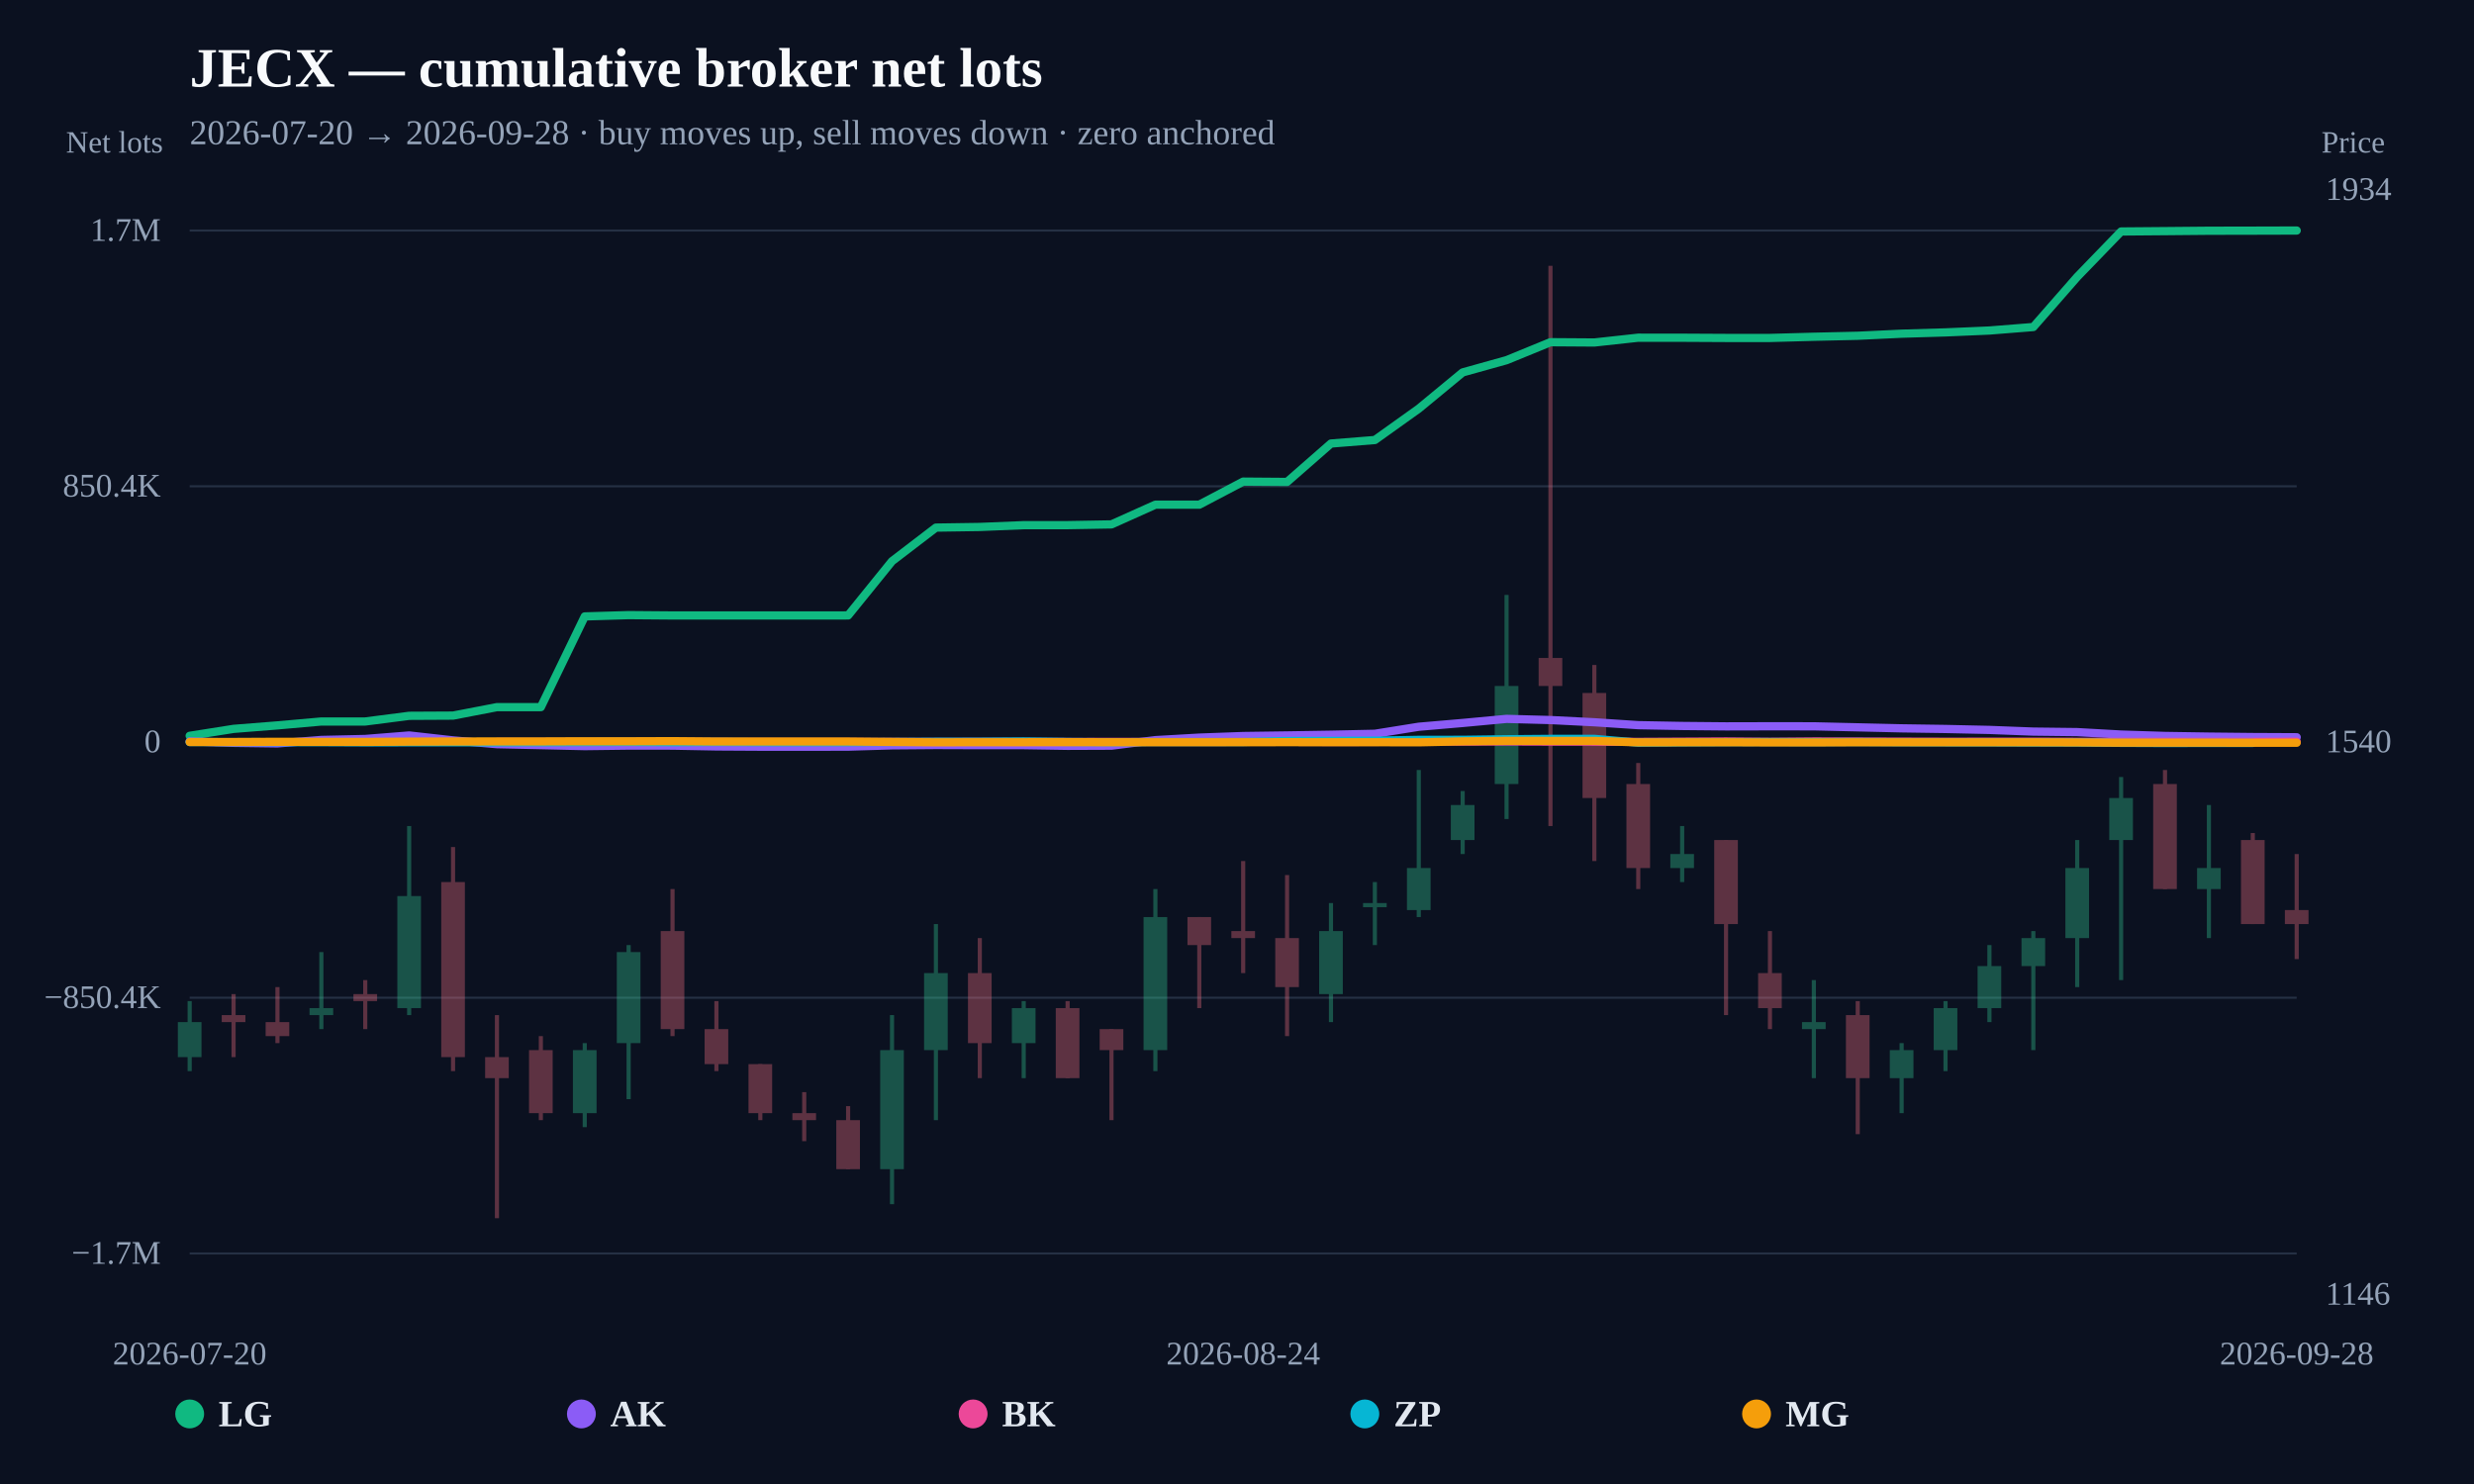
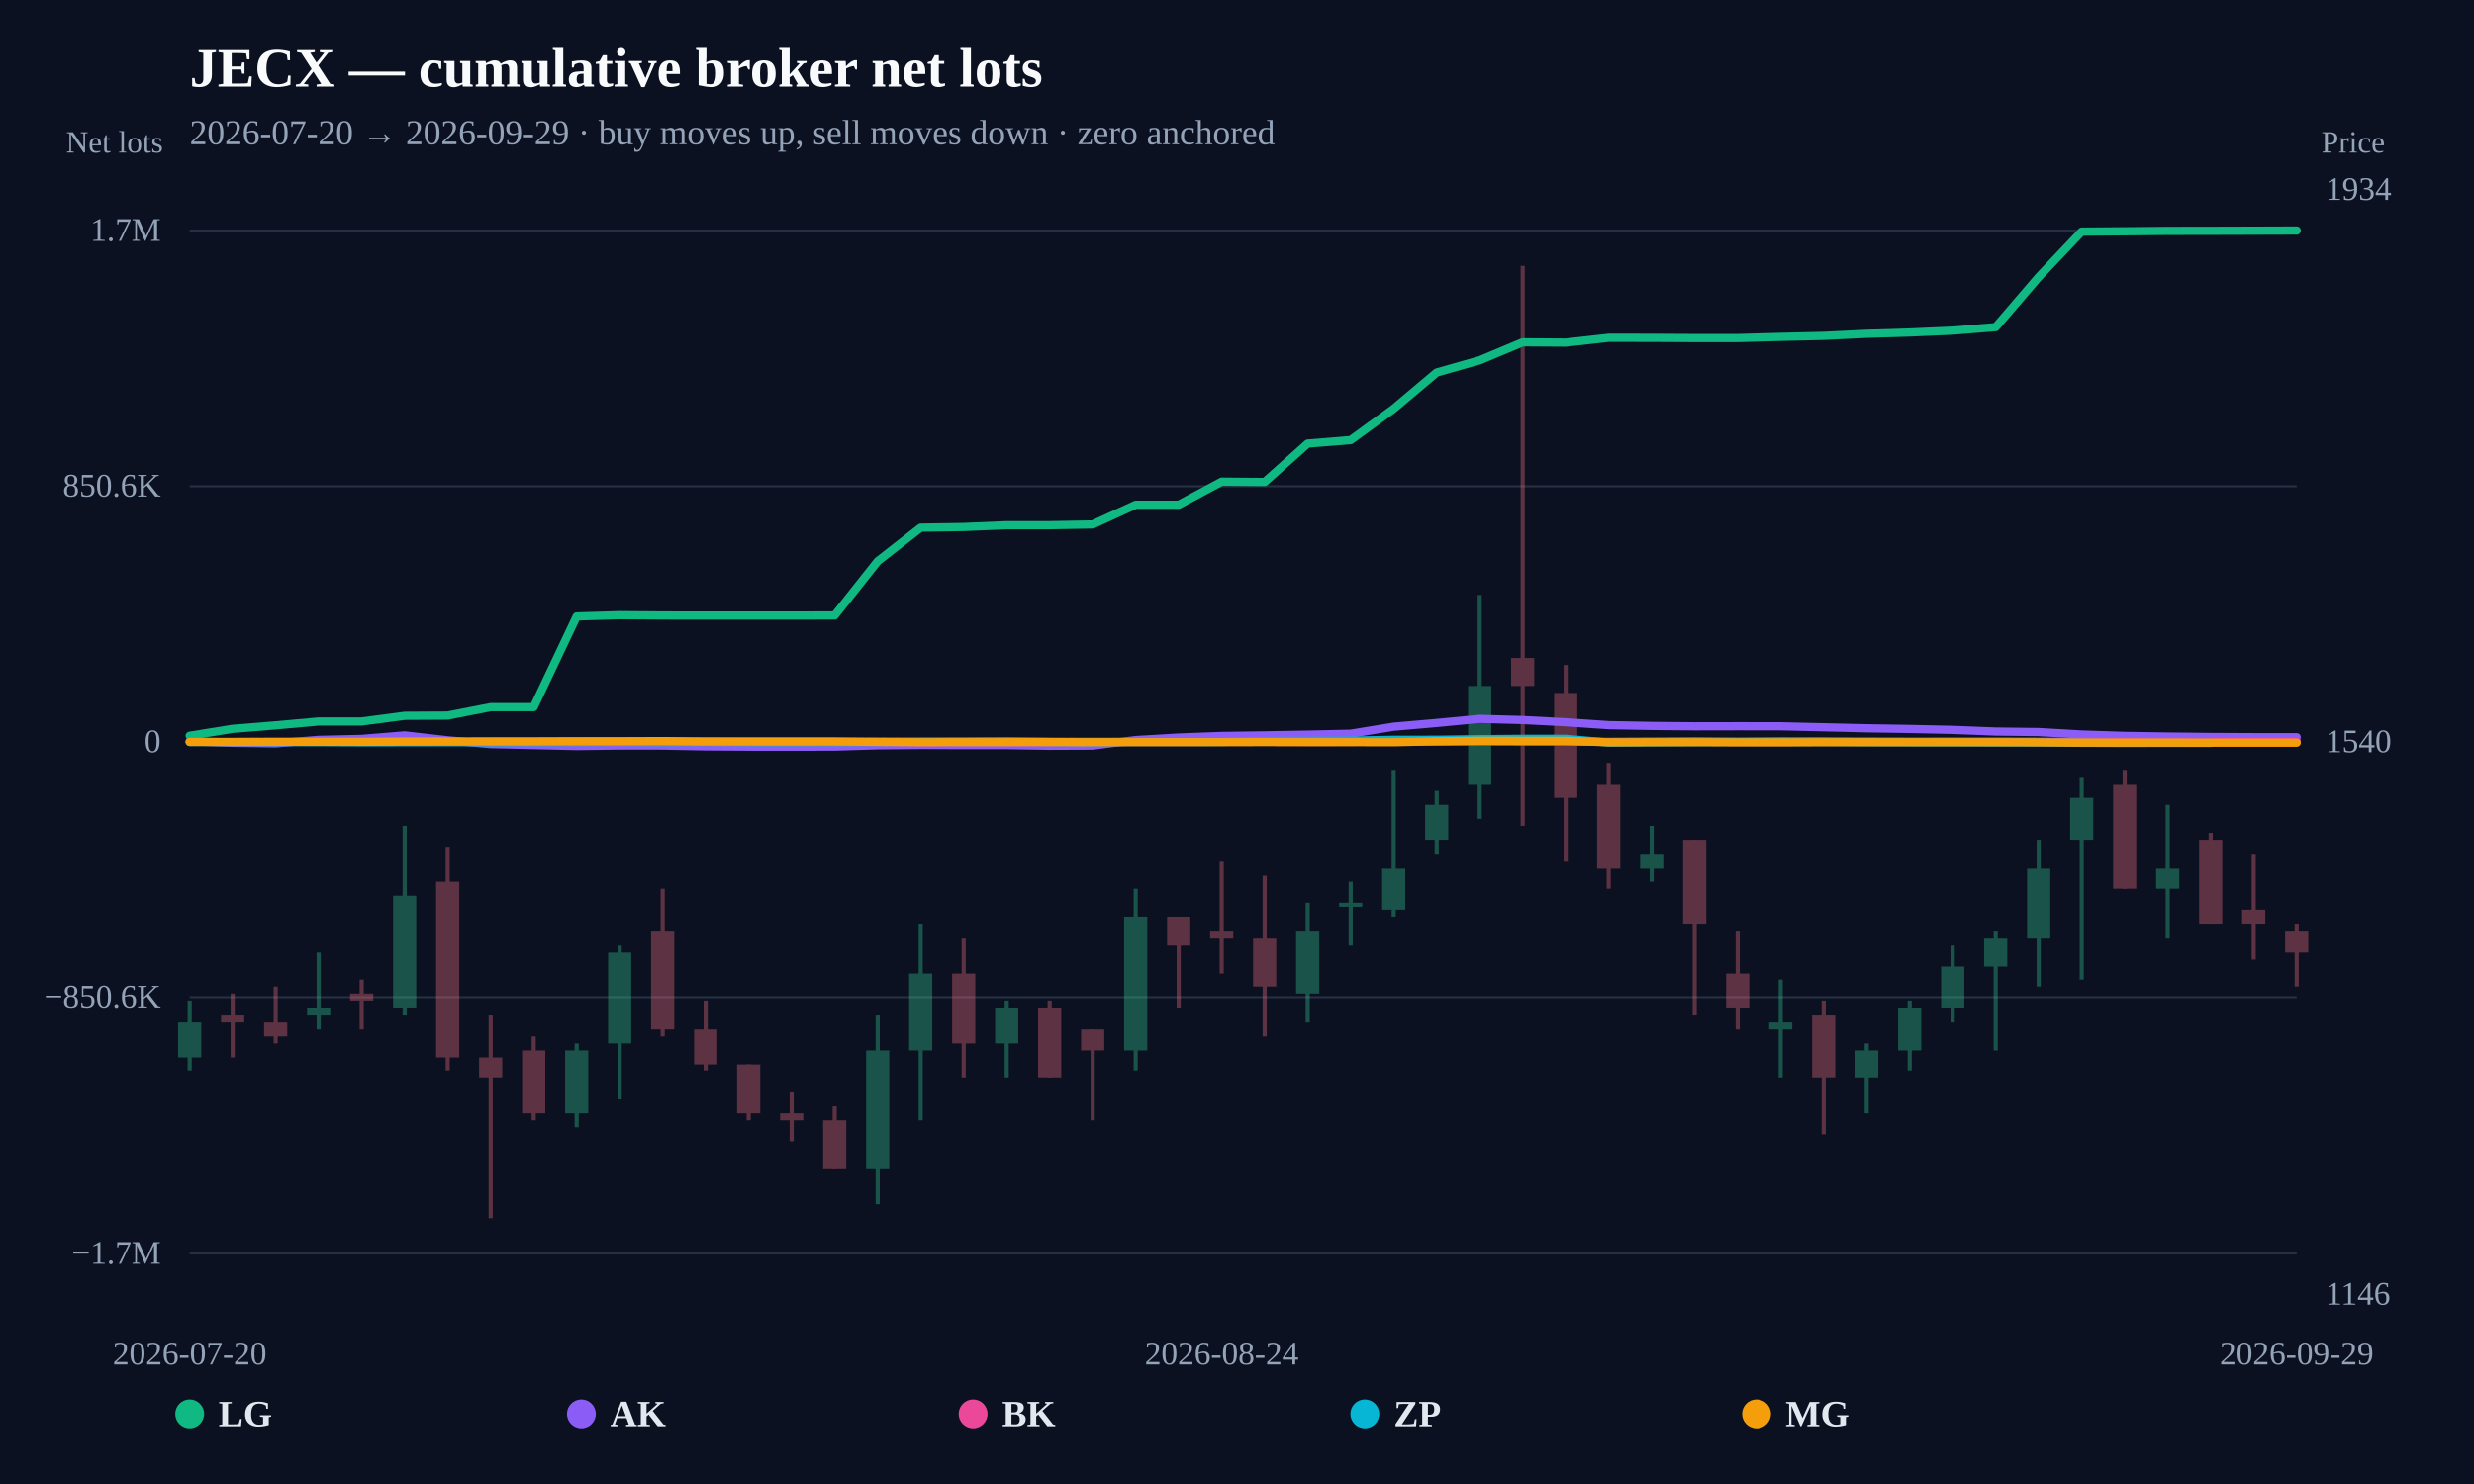
<svg xmlns="http://www.w3.org/2000/svg" width="1200" height="720" viewBox="0 0 1200 720">
  <rect width="100%" height="100%" fill="#0b1120" />
  <text x="92" y="42" fill="#f8fafc" font-size="27" font-weight="800">JECX — cumulative broker net lots</text>
-   <text x="92" y="70" fill="#94a3b8" font-size="17">2026-07-20 → 2026-09-28 · buy moves up, sell moves down · zero anchored</text>
+   <text x="92" y="70" fill="#94a3b8" font-size="17">2026-07-20 → 2026-09-29 · buy moves up, sell moves down · zero anchored</text>
  <line x1="92" y1="608.148" x2="1114" y2="608.148" stroke="#253044" stroke-width="1" />
  <text x="78" y="613.148" text-anchor="end" fill="#94a3b8" font-size="16">−1.7M</text>
  <line x1="92" y1="484.074" x2="1114" y2="484.074" stroke="#253044" stroke-width="1" />
-   <text x="78" y="489.074" text-anchor="end" fill="#94a3b8" font-size="16">−850.4K</text>
+   <text x="78" y="489.074" text-anchor="end" fill="#94a3b8" font-size="16">−850.6K</text>
  <line x1="92" y1="360" x2="1114" y2="360" stroke="#64748b" stroke-width="2" stroke-dasharray="8 6" />
  <text x="78" y="365" text-anchor="end" fill="#94a3b8" font-size="16">0</text>
  <line x1="92" y1="235.926" x2="1114" y2="235.926" stroke="#253044" stroke-width="1" />
-   <text x="78" y="240.926" text-anchor="end" fill="#94a3b8" font-size="16">850.4K</text>
+   <text x="78" y="240.926" text-anchor="end" fill="#94a3b8" font-size="16">850.6K</text>
  <line x1="92" y1="111.852" x2="1114" y2="111.852" stroke="#253044" stroke-width="1" />
  <text x="78" y="116.852" text-anchor="end" fill="#94a3b8" font-size="16">1.7M</text>
  <g opacity="0.34">
    <line x1="92" y1="485.71" x2="92" y2="519.686" stroke="#34d399" stroke-width="2" />
-     <rect x="86.264" y="495.903" width="11.471" height="16.988" fill="#34d399" />
-   </g>
-   <g opacity="0.34">
-     <line x1="113.292" y1="482.312" x2="113.292" y2="512.89" stroke="#fb7185" stroke-width="2" />
-     <rect x="107.556" y="492.505" width="11.471" height="3.398" fill="#fb7185" />
-   </g>
-   <g opacity="0.34">
-     <line x1="134.583" y1="478.915" x2="134.583" y2="506.095" stroke="#fb7185" stroke-width="2" />
-     <rect x="128.848" y="495.903" width="11.471" height="6.795" fill="#fb7185" />
-   </g>
-   <g opacity="0.34">
-     <line x1="155.875" y1="461.927" x2="155.875" y2="499.3" stroke="#34d399" stroke-width="2" />
-     <rect x="150.139" y="489.108" width="11.471" height="3.398" fill="#34d399" />
-   </g>
-   <g opacity="0.34">
-     <line x1="177.167" y1="475.517" x2="177.167" y2="499.3" stroke="#fb7185" stroke-width="2" />
-     <rect x="171.431" y="482.312" width="11.471" height="3.398" fill="#fb7185" />
-   </g>
-   <g opacity="0.34">
-     <line x1="198.458" y1="400.771" x2="198.458" y2="492.505" stroke="#34d399" stroke-width="2" />
-     <rect x="192.723" y="434.746" width="11.471" height="54.361" fill="#34d399" />
-   </g>
-   <g opacity="0.34">
-     <line x1="219.75" y1="410.963" x2="219.75" y2="519.686" stroke="#fb7185" stroke-width="2" />
-     <rect x="214.014" y="427.951" width="11.471" height="84.939" fill="#fb7185" />
-   </g>
-   <g opacity="0.34">
-     <line x1="241.042" y1="492.505" x2="241.042" y2="591.034" stroke="#fb7185" stroke-width="2" />
-     <rect x="235.306" y="512.89" width="11.471" height="10.193" fill="#fb7185" />
-   </g>
-   <g opacity="0.34">
-     <line x1="262.333" y1="502.698" x2="262.333" y2="543.469" stroke="#fb7185" stroke-width="2" />
-     <rect x="256.598" y="509.493" width="11.471" height="30.578" fill="#fb7185" />
-   </g>
-   <g opacity="0.34">
-     <line x1="283.625" y1="506.095" x2="283.625" y2="546.866" stroke="#34d399" stroke-width="2" />
-     <rect x="277.889" y="509.493" width="11.471" height="30.578" fill="#34d399" />
-   </g>
-   <g opacity="0.34">
-     <line x1="304.917" y1="458.529" x2="304.917" y2="533.276" stroke="#34d399" stroke-width="2" />
-     <rect x="299.181" y="461.927" width="11.471" height="44.168" fill="#34d399" />
-   </g>
-   <g opacity="0.34">
-     <line x1="326.208" y1="431.349" x2="326.208" y2="502.698" stroke="#fb7185" stroke-width="2" />
-     <rect x="320.473" y="451.734" width="11.471" height="47.566" fill="#fb7185" />
-   </g>
-   <g opacity="0.34">
-     <line x1="347.5" y1="485.71" x2="347.5" y2="519.686" stroke="#fb7185" stroke-width="2" />
-     <rect x="341.764" y="499.3" width="11.471" height="16.988" fill="#fb7185" />
-   </g>
-   <g opacity="0.34">
-     <line x1="368.792" y1="516.288" x2="368.792" y2="543.469" stroke="#fb7185" stroke-width="2" />
-     <rect x="363.056" y="516.288" width="11.471" height="23.783" fill="#fb7185" />
-   </g>
-   <g opacity="0.34">
-     <line x1="390.083" y1="529.878" x2="390.083" y2="553.661" stroke="#fb7185" stroke-width="2" />
-     <rect x="384.348" y="540.071" width="11.471" height="3.398" fill="#fb7185" />
-   </g>
-   <g opacity="0.34">
-     <line x1="411.375" y1="536.673" x2="411.375" y2="567.252" stroke="#fb7185" stroke-width="2" />
-     <rect x="405.639" y="543.469" width="11.471" height="23.783" fill="#fb7185" />
-   </g>
-   <g opacity="0.34">
-     <line x1="432.667" y1="492.505" x2="432.667" y2="584.239" stroke="#34d399" stroke-width="2" />
-     <rect x="426.931" y="509.493" width="11.471" height="57.759" fill="#34d399" />
-   </g>
-   <g opacity="0.34">
-     <line x1="453.958" y1="448.337" x2="453.958" y2="543.469" stroke="#34d399" stroke-width="2" />
-     <rect x="448.223" y="472.12" width="11.471" height="37.373" fill="#34d399" />
-   </g>
-   <g opacity="0.34">
-     <line x1="475.25" y1="455.132" x2="475.25" y2="523.083" stroke="#fb7185" stroke-width="2" />
-     <rect x="469.514" y="472.12" width="11.471" height="33.976" fill="#fb7185" />
-   </g>
-   <g opacity="0.34">
-     <line x1="496.542" y1="485.71" x2="496.542" y2="523.083" stroke="#34d399" stroke-width="2" />
-     <rect x="490.806" y="489.108" width="11.471" height="16.988" fill="#34d399" />
-   </g>
-   <g opacity="0.34">
-     <line x1="517.833" y1="485.71" x2="517.833" y2="523.083" stroke="#fb7185" stroke-width="2" />
-     <rect x="512.098" y="489.108" width="11.471" height="33.976" fill="#fb7185" />
-   </g>
-   <g opacity="0.34">
-     <line x1="539.125" y1="499.3" x2="539.125" y2="543.469" stroke="#fb7185" stroke-width="2" />
-     <rect x="533.389" y="499.3" width="11.471" height="10.193" fill="#fb7185" />
-   </g>
-   <g opacity="0.34">
-     <line x1="560.417" y1="431.349" x2="560.417" y2="519.686" stroke="#34d399" stroke-width="2" />
-     <rect x="554.681" y="444.939" width="11.471" height="64.554" fill="#34d399" />
-   </g>
-   <g opacity="0.34">
-     <line x1="581.708" y1="444.939" x2="581.708" y2="489.108" stroke="#fb7185" stroke-width="2" />
-     <rect x="575.973" y="444.939" width="11.471" height="13.59" fill="#fb7185" />
-   </g>
-   <g opacity="0.34">
-     <line x1="603" y1="417.759" x2="603" y2="472.12" stroke="#fb7185" stroke-width="2" />
-     <rect x="597.264" y="451.734" width="11.471" height="3.398" fill="#fb7185" />
-   </g>
-   <g opacity="0.34">
-     <line x1="624.292" y1="424.554" x2="624.292" y2="502.698" stroke="#fb7185" stroke-width="2" />
-     <rect x="618.556" y="455.132" width="11.471" height="23.783" fill="#fb7185" />
-   </g>
-   <g opacity="0.34">
-     <line x1="645.583" y1="438.144" x2="645.583" y2="495.903" stroke="#34d399" stroke-width="2" />
-     <rect x="639.848" y="451.734" width="11.471" height="30.578" fill="#34d399" />
-   </g>
-   <g opacity="0.34">
-     <line x1="666.875" y1="427.951" x2="666.875" y2="458.529" stroke="#34d399" stroke-width="2" />
-     <rect x="661.139" y="438.144" width="11.471" height="2" fill="#34d399" />
-   </g>
-   <g opacity="0.34">
-     <line x1="688.167" y1="373.59" x2="688.167" y2="444.939" stroke="#34d399" stroke-width="2" />
-     <rect x="682.431" y="421.156" width="11.471" height="20.385" fill="#34d399" />
-   </g>
-   <g opacity="0.34">
-     <line x1="709.458" y1="383.783" x2="709.458" y2="414.361" stroke="#34d399" stroke-width="2" />
-     <rect x="703.723" y="390.578" width="11.471" height="16.988" fill="#34d399" />
-   </g>
-   <g opacity="0.34">
-     <line x1="730.75" y1="288.651" x2="730.75" y2="397.373" stroke="#34d399" stroke-width="2" />
-     <rect x="725.014" y="332.819" width="11.471" height="47.566" fill="#34d399" />
-   </g>
-   <g opacity="0.34">
-     <line x1="752.042" y1="128.966" x2="752.042" y2="400.771" stroke="#fb7185" stroke-width="2" />
-     <rect x="746.306" y="319.229" width="11.471" height="13.59" fill="#fb7185" />
-   </g>
-   <g opacity="0.34">
-     <line x1="773.333" y1="322.627" x2="773.333" y2="417.759" stroke="#fb7185" stroke-width="2" />
-     <rect x="767.598" y="336.217" width="11.471" height="50.963" fill="#fb7185" />
-   </g>
-   <g opacity="0.34">
-     <line x1="794.625" y1="370.193" x2="794.625" y2="431.349" stroke="#fb7185" stroke-width="2" />
-     <rect x="788.889" y="380.385" width="11.471" height="40.771" fill="#fb7185" />
-   </g>
-   <g opacity="0.34">
-     <line x1="815.917" y1="400.771" x2="815.917" y2="427.951" stroke="#34d399" stroke-width="2" />
-     <rect x="810.181" y="414.361" width="11.471" height="6.795" fill="#34d399" />
-   </g>
-   <g opacity="0.34">
-     <line x1="837.208" y1="407.566" x2="837.208" y2="492.505" stroke="#fb7185" stroke-width="2" />
-     <rect x="831.473" y="407.566" width="11.471" height="40.771" fill="#fb7185" />
-   </g>
-   <g opacity="0.34">
-     <line x1="858.5" y1="451.734" x2="858.5" y2="499.3" stroke="#fb7185" stroke-width="2" />
-     <rect x="852.764" y="472.12" width="11.471" height="16.988" fill="#fb7185" />
-   </g>
-   <g opacity="0.34">
-     <line x1="879.792" y1="475.517" x2="879.792" y2="523.083" stroke="#34d399" stroke-width="2" />
-     <rect x="874.056" y="495.903" width="11.471" height="3.398" fill="#34d399" />
-   </g>
-   <g opacity="0.34">
-     <line x1="901.083" y1="485.71" x2="901.083" y2="550.264" stroke="#fb7185" stroke-width="2" />
-     <rect x="895.348" y="492.505" width="11.471" height="30.578" fill="#fb7185" />
-   </g>
-   <g opacity="0.34">
-     <line x1="922.375" y1="506.095" x2="922.375" y2="540.071" stroke="#34d399" stroke-width="2" />
-     <rect x="916.639" y="509.493" width="11.471" height="13.59" fill="#34d399" />
-   </g>
-   <g opacity="0.34">
-     <line x1="943.667" y1="485.71" x2="943.667" y2="519.686" stroke="#34d399" stroke-width="2" />
-     <rect x="937.931" y="489.108" width="11.471" height="20.385" fill="#34d399" />
-   </g>
-   <g opacity="0.34">
-     <line x1="964.958" y1="458.529" x2="964.958" y2="495.903" stroke="#34d399" stroke-width="2" />
-     <rect x="959.223" y="468.722" width="11.471" height="20.385" fill="#34d399" />
-   </g>
-   <g opacity="0.34">
-     <line x1="986.25" y1="451.734" x2="986.25" y2="509.493" stroke="#34d399" stroke-width="2" />
-     <rect x="980.514" y="455.132" width="11.471" height="13.59" fill="#34d399" />
-   </g>
-   <g opacity="0.34">
-     <line x1="1007.542" y1="407.566" x2="1007.542" y2="478.915" stroke="#34d399" stroke-width="2" />
-     <rect x="1001.806" y="421.156" width="11.471" height="33.976" fill="#34d399" />
-   </g>
-   <g opacity="0.34">
-     <line x1="1028.833" y1="376.988" x2="1028.833" y2="475.517" stroke="#34d399" stroke-width="2" />
-     <rect x="1023.098" y="387.181" width="11.471" height="20.385" fill="#34d399" />
-   </g>
-   <g opacity="0.34">
-     <line x1="1050.125" y1="373.59" x2="1050.125" y2="431.349" stroke="#fb7185" stroke-width="2" />
-     <rect x="1044.389" y="380.385" width="11.471" height="50.963" fill="#fb7185" />
-   </g>
-   <g opacity="0.34">
-     <line x1="1071.417" y1="390.578" x2="1071.417" y2="455.132" stroke="#34d399" stroke-width="2" />
-     <rect x="1065.681" y="421.156" width="11.471" height="10.193" fill="#34d399" />
-   </g>
-   <g opacity="0.34">
-     <line x1="1092.708" y1="404.168" x2="1092.708" y2="448.337" stroke="#fb7185" stroke-width="2" />
-     <rect x="1086.973" y="407.566" width="11.471" height="40.771" fill="#fb7185" />
-   </g>
-   <g opacity="0.34">
-     <line x1="1114" y1="414.361" x2="1114" y2="465.325" stroke="#fb7185" stroke-width="2" />
-     <rect x="1108.264" y="441.542" width="11.471" height="6.795" fill="#fb7185" />
-   </g>
-   <path d="M92.00,357.00 L113.29,353.63 L134.58,351.94 L155.88,350.05 L177.17,350.05 L198.46,347.30 L219.75,347.19 L241.04,343.08 L262.33,343.08 L283.63,299.07 L304.92,298.44 L326.21,298.61 L347.50,298.62 L368.79,298.62 L390.08,298.62 L411.38,298.59 L432.67,272.28 L453.96,255.98 L475.25,255.67 L496.54,254.80 L517.83,254.79 L539.13,254.42 L560.42,244.86 L581.71,244.86 L603.00,233.66 L624.29,233.82 L645.58,215.19 L666.88,213.48 L688.17,198.27 L709.46,180.69 L730.75,174.75 L752.04,166.03 L773.33,166.17 L794.63,163.84 L815.92,163.86 L837.21,163.97 L858.50,163.97 L879.79,163.39 L901.08,162.91 L922.38,161.90 L943.67,161.27 L964.96,160.36 L986.25,158.66 L1007.54,134.33 L1028.83,112.31 L1050.13,112.14 L1071.42,111.95 L1092.71,111.91 L1114.00,111.85" fill="none" stroke="#10b981" stroke-width="4" stroke-linejoin="round" stroke-linecap="round" />
-   <path d="M92.00,359.70 L113.29,360.41 L134.58,360.69 L155.88,359.00 L177.17,358.53 L198.46,356.83 L219.75,359.22 L241.04,361.06 L262.33,361.52 L283.63,362.00 L304.92,361.74 L326.21,361.76 L347.50,362.16 L368.79,362.28 L390.08,362.29 L411.38,362.26 L432.67,361.63 L453.96,361.46 L475.25,361.53 L496.54,361.53 L517.83,361.86 L539.13,361.78 L560.42,359.09 L581.71,357.87 L603.00,357.10 L624.29,356.81 L645.58,356.47 L666.88,356.01 L688.17,352.60 L709.46,350.77 L730.75,348.78 L752.04,349.35 L773.33,350.42 L794.63,351.83 L815.92,352.22 L837.21,352.42 L858.50,352.37 L879.79,352.39 L901.08,352.88 L922.38,353.37 L943.67,353.68 L964.96,354.14 L986.25,354.95 L1007.54,355.20 L1028.83,356.39 L1050.13,357.06 L1071.42,357.38 L1092.71,357.60 L1114.00,357.70" fill="none" stroke="#8b5cf6" stroke-width="4" stroke-linejoin="round" stroke-linecap="round" />
-   <path d="M241.04,360.00 L262.33,360.00 L283.63,359.98 L304.92,359.94 L347.50,359.96 L368.79,359.99 L390.08,360.00 L411.38,360.00 L432.67,359.96 L475.25,359.93 L496.54,359.94 L517.83,359.97 L581.71,359.96 L603.00,359.92 L624.29,359.92 L645.58,359.98 L666.88,359.96 L688.17,359.70 L709.46,359.79 L730.75,359.75 L752.04,359.82 L773.33,359.84 L794.63,359.95 L815.92,359.85 L837.21,359.74 L858.50,359.91 L879.79,359.74 L901.08,359.77 L922.38,359.83 L943.67,359.88 L986.25,359.85 L1007.54,359.91 L1028.83,359.96 L1050.13,359.96 L1071.42,359.94 L1092.71,359.96 L1114.00,359.88" fill="none" stroke="#ec4899" stroke-width="4" stroke-linejoin="round" stroke-linecap="round" />
-   <path d="M92.00,360.02 L113.29,360.04 L134.58,360.08 L155.88,360.08 L177.17,360.17 L219.75,360.14 L241.04,360.17 L262.33,360.15 L283.63,360.05 L304.92,359.98 L326.21,360.11 L347.50,360.00 L368.79,360.09 L390.08,360.12 L411.38,360.10 L432.67,360.01 L453.96,359.90 L475.25,359.88 L496.54,359.74 L517.83,359.99 L539.13,360.11 L560.42,360.01 L581.71,360.01 L603.00,360.01 L624.29,359.53 L645.58,359.47 L666.88,359.35 L688.17,358.96 L709.46,358.94 L730.75,358.66 L752.04,358.49 L773.33,358.48 L794.63,360.33 L815.92,360.17 L837.21,360.07 L858.50,360.01 L879.79,360.06 L901.08,360.00 L922.38,360.12 L943.67,360.16 L964.96,360.18 L986.25,360.25 L1007.54,360.25 L1028.83,360.42 L1050.13,360.50 L1071.42,360.46 L1092.71,360.45" fill="none" stroke="#06b6d4" stroke-width="4" stroke-linejoin="round" stroke-linecap="round" />
-   <path d="M92.00,360.00 L113.29,360.01 L134.58,359.91 L155.88,359.96 L177.17,359.96 L198.46,359.83 L219.75,359.75 L241.04,359.74 L262.33,359.72 L283.63,359.65 L304.92,359.66 L326.21,359.59 L347.50,359.77 L368.79,359.77 L411.38,359.77 L432.67,359.97 L453.96,360.15 L475.25,360.10 L496.54,360.10 L517.83,360.07 L539.13,360.11 L560.42,360.12 L581.71,360.10 L603.00,360.11 L624.29,360.09 L645.58,360.11 L666.88,360.11 L688.17,360.16 L709.46,359.69 L730.75,359.44 L752.04,359.46 L773.33,359.46 L794.63,360.19 L815.92,360.15 L837.21,360.13 L858.50,360.21 L879.79,360.21 L901.08,360.14 L922.38,360.14 L943.67,360.13 L964.96,360.13 L986.25,360.15 L1007.54,360.21 L1028.83,360.35 L1050.13,360.34 L1071.42,360.34 L1092.71,360.37 L1114.00,360.37" fill="none" stroke="#f59e0b" stroke-width="4" stroke-linejoin="round" stroke-linecap="round" />
+     <rect x="86.379" y="495.903" width="11.242" height="16.988" fill="#34d399" />
+   </g>
+   <g opacity="0.34">
+     <line x1="112.857" y1="482.312" x2="112.857" y2="512.89" stroke="#fb7185" stroke-width="2" />
+     <rect x="107.236" y="492.505" width="11.242" height="3.398" fill="#fb7185" />
+   </g>
+   <g opacity="0.34">
+     <line x1="133.714" y1="478.915" x2="133.714" y2="506.095" stroke="#fb7185" stroke-width="2" />
+     <rect x="128.093" y="495.903" width="11.242" height="6.795" fill="#fb7185" />
+   </g>
+   <g opacity="0.34">
+     <line x1="154.571" y1="461.927" x2="154.571" y2="499.3" stroke="#34d399" stroke-width="2" />
+     <rect x="148.95" y="489.108" width="11.242" height="3.398" fill="#34d399" />
+   </g>
+   <g opacity="0.34">
+     <line x1="175.429" y1="475.517" x2="175.429" y2="499.3" stroke="#fb7185" stroke-width="2" />
+     <rect x="169.808" y="482.312" width="11.242" height="3.398" fill="#fb7185" />
+   </g>
+   <g opacity="0.34">
+     <line x1="196.286" y1="400.771" x2="196.286" y2="492.505" stroke="#34d399" stroke-width="2" />
+     <rect x="190.665" y="434.746" width="11.242" height="54.361" fill="#34d399" />
+   </g>
+   <g opacity="0.34">
+     <line x1="217.143" y1="410.963" x2="217.143" y2="519.686" stroke="#fb7185" stroke-width="2" />
+     <rect x="211.522" y="427.951" width="11.242" height="84.939" fill="#fb7185" />
+   </g>
+   <g opacity="0.34">
+     <line x1="238" y1="492.505" x2="238" y2="591.034" stroke="#fb7185" stroke-width="2" />
+     <rect x="232.379" y="512.89" width="11.242" height="10.193" fill="#fb7185" />
+   </g>
+   <g opacity="0.34">
+     <line x1="258.857" y1="502.698" x2="258.857" y2="543.469" stroke="#fb7185" stroke-width="2" />
+     <rect x="253.236" y="509.493" width="11.242" height="30.578" fill="#fb7185" />
+   </g>
+   <g opacity="0.34">
+     <line x1="279.714" y1="506.095" x2="279.714" y2="546.866" stroke="#34d399" stroke-width="2" />
+     <rect x="274.093" y="509.493" width="11.242" height="30.578" fill="#34d399" />
+   </g>
+   <g opacity="0.34">
+     <line x1="300.571" y1="458.529" x2="300.571" y2="533.276" stroke="#34d399" stroke-width="2" />
+     <rect x="294.95" y="461.927" width="11.242" height="44.168" fill="#34d399" />
+   </g>
+   <g opacity="0.34">
+     <line x1="321.429" y1="431.349" x2="321.429" y2="502.698" stroke="#fb7185" stroke-width="2" />
+     <rect x="315.808" y="451.734" width="11.242" height="47.566" fill="#fb7185" />
+   </g>
+   <g opacity="0.34">
+     <line x1="342.286" y1="485.71" x2="342.286" y2="519.686" stroke="#fb7185" stroke-width="2" />
+     <rect x="336.665" y="499.3" width="11.242" height="16.988" fill="#fb7185" />
+   </g>
+   <g opacity="0.34">
+     <line x1="363.143" y1="516.288" x2="363.143" y2="543.469" stroke="#fb7185" stroke-width="2" />
+     <rect x="357.522" y="516.288" width="11.242" height="23.783" fill="#fb7185" />
+   </g>
+   <g opacity="0.34">
+     <line x1="384" y1="529.878" x2="384" y2="553.661" stroke="#fb7185" stroke-width="2" />
+     <rect x="378.379" y="540.071" width="11.242" height="3.398" fill="#fb7185" />
+   </g>
+   <g opacity="0.34">
+     <line x1="404.857" y1="536.673" x2="404.857" y2="567.252" stroke="#fb7185" stroke-width="2" />
+     <rect x="399.236" y="543.469" width="11.242" height="23.783" fill="#fb7185" />
+   </g>
+   <g opacity="0.34">
+     <line x1="425.714" y1="492.505" x2="425.714" y2="584.239" stroke="#34d399" stroke-width="2" />
+     <rect x="420.093" y="509.493" width="11.242" height="57.759" fill="#34d399" />
+   </g>
+   <g opacity="0.34">
+     <line x1="446.571" y1="448.337" x2="446.571" y2="543.469" stroke="#34d399" stroke-width="2" />
+     <rect x="440.95" y="472.12" width="11.242" height="37.373" fill="#34d399" />
+   </g>
+   <g opacity="0.34">
+     <line x1="467.429" y1="455.132" x2="467.429" y2="523.083" stroke="#fb7185" stroke-width="2" />
+     <rect x="461.808" y="472.12" width="11.242" height="33.976" fill="#fb7185" />
+   </g>
+   <g opacity="0.34">
+     <line x1="488.286" y1="485.71" x2="488.286" y2="523.083" stroke="#34d399" stroke-width="2" />
+     <rect x="482.665" y="489.108" width="11.242" height="16.988" fill="#34d399" />
+   </g>
+   <g opacity="0.34">
+     <line x1="509.143" y1="485.71" x2="509.143" y2="523.083" stroke="#fb7185" stroke-width="2" />
+     <rect x="503.522" y="489.108" width="11.242" height="33.976" fill="#fb7185" />
+   </g>
+   <g opacity="0.34">
+     <line x1="530" y1="499.3" x2="530" y2="543.469" stroke="#fb7185" stroke-width="2" />
+     <rect x="524.379" y="499.3" width="11.242" height="10.193" fill="#fb7185" />
+   </g>
+   <g opacity="0.34">
+     <line x1="550.857" y1="431.349" x2="550.857" y2="519.686" stroke="#34d399" stroke-width="2" />
+     <rect x="545.236" y="444.939" width="11.242" height="64.554" fill="#34d399" />
+   </g>
+   <g opacity="0.34">
+     <line x1="571.714" y1="444.939" x2="571.714" y2="489.108" stroke="#fb7185" stroke-width="2" />
+     <rect x="566.093" y="444.939" width="11.242" height="13.59" fill="#fb7185" />
+   </g>
+   <g opacity="0.34">
+     <line x1="592.571" y1="417.759" x2="592.571" y2="472.12" stroke="#fb7185" stroke-width="2" />
+     <rect x="586.95" y="451.734" width="11.242" height="3.398" fill="#fb7185" />
+   </g>
+   <g opacity="0.34">
+     <line x1="613.429" y1="424.554" x2="613.429" y2="502.698" stroke="#fb7185" stroke-width="2" />
+     <rect x="607.808" y="455.132" width="11.242" height="23.783" fill="#fb7185" />
+   </g>
+   <g opacity="0.34">
+     <line x1="634.286" y1="438.144" x2="634.286" y2="495.903" stroke="#34d399" stroke-width="2" />
+     <rect x="628.665" y="451.734" width="11.242" height="30.578" fill="#34d399" />
+   </g>
+   <g opacity="0.34">
+     <line x1="655.143" y1="427.951" x2="655.143" y2="458.529" stroke="#34d399" stroke-width="2" />
+     <rect x="649.522" y="438.144" width="11.242" height="2" fill="#34d399" />
+   </g>
+   <g opacity="0.34">
+     <line x1="676" y1="373.59" x2="676" y2="444.939" stroke="#34d399" stroke-width="2" />
+     <rect x="670.379" y="421.156" width="11.242" height="20.385" fill="#34d399" />
+   </g>
+   <g opacity="0.34">
+     <line x1="696.857" y1="383.783" x2="696.857" y2="414.361" stroke="#34d399" stroke-width="2" />
+     <rect x="691.236" y="390.578" width="11.242" height="16.988" fill="#34d399" />
+   </g>
+   <g opacity="0.34">
+     <line x1="717.714" y1="288.651" x2="717.714" y2="397.373" stroke="#34d399" stroke-width="2" />
+     <rect x="712.093" y="332.819" width="11.242" height="47.566" fill="#34d399" />
+   </g>
+   <g opacity="0.34">
+     <line x1="738.571" y1="128.966" x2="738.571" y2="400.771" stroke="#fb7185" stroke-width="2" />
+     <rect x="732.95" y="319.229" width="11.242" height="13.59" fill="#fb7185" />
+   </g>
+   <g opacity="0.34">
+     <line x1="759.429" y1="322.627" x2="759.429" y2="417.759" stroke="#fb7185" stroke-width="2" />
+     <rect x="753.808" y="336.217" width="11.242" height="50.963" fill="#fb7185" />
+   </g>
+   <g opacity="0.34">
+     <line x1="780.286" y1="370.193" x2="780.286" y2="431.349" stroke="#fb7185" stroke-width="2" />
+     <rect x="774.665" y="380.385" width="11.242" height="40.771" fill="#fb7185" />
+   </g>
+   <g opacity="0.34">
+     <line x1="801.143" y1="400.771" x2="801.143" y2="427.951" stroke="#34d399" stroke-width="2" />
+     <rect x="795.522" y="414.361" width="11.242" height="6.795" fill="#34d399" />
+   </g>
+   <g opacity="0.34">
+     <line x1="822" y1="407.566" x2="822" y2="492.505" stroke="#fb7185" stroke-width="2" />
+     <rect x="816.379" y="407.566" width="11.242" height="40.771" fill="#fb7185" />
+   </g>
+   <g opacity="0.34">
+     <line x1="842.857" y1="451.734" x2="842.857" y2="499.3" stroke="#fb7185" stroke-width="2" />
+     <rect x="837.236" y="472.12" width="11.242" height="16.988" fill="#fb7185" />
+   </g>
+   <g opacity="0.34">
+     <line x1="863.714" y1="475.517" x2="863.714" y2="523.083" stroke="#34d399" stroke-width="2" />
+     <rect x="858.093" y="495.903" width="11.242" height="3.398" fill="#34d399" />
+   </g>
+   <g opacity="0.34">
+     <line x1="884.571" y1="485.71" x2="884.571" y2="550.264" stroke="#fb7185" stroke-width="2" />
+     <rect x="878.95" y="492.505" width="11.242" height="30.578" fill="#fb7185" />
+   </g>
+   <g opacity="0.34">
+     <line x1="905.429" y1="506.095" x2="905.429" y2="540.071" stroke="#34d399" stroke-width="2" />
+     <rect x="899.808" y="509.493" width="11.242" height="13.59" fill="#34d399" />
+   </g>
+   <g opacity="0.34">
+     <line x1="926.286" y1="485.71" x2="926.286" y2="519.686" stroke="#34d399" stroke-width="2" />
+     <rect x="920.665" y="489.108" width="11.242" height="20.385" fill="#34d399" />
+   </g>
+   <g opacity="0.34">
+     <line x1="947.143" y1="458.529" x2="947.143" y2="495.903" stroke="#34d399" stroke-width="2" />
+     <rect x="941.522" y="468.722" width="11.242" height="20.385" fill="#34d399" />
+   </g>
+   <g opacity="0.34">
+     <line x1="968" y1="451.734" x2="968" y2="509.493" stroke="#34d399" stroke-width="2" />
+     <rect x="962.379" y="455.132" width="11.242" height="13.59" fill="#34d399" />
+   </g>
+   <g opacity="0.34">
+     <line x1="988.857" y1="407.566" x2="988.857" y2="478.915" stroke="#34d399" stroke-width="2" />
+     <rect x="983.236" y="421.156" width="11.242" height="33.976" fill="#34d399" />
+   </g>
+   <g opacity="0.34">
+     <line x1="1009.714" y1="376.988" x2="1009.714" y2="475.517" stroke="#34d399" stroke-width="2" />
+     <rect x="1004.093" y="387.181" width="11.242" height="20.385" fill="#34d399" />
+   </g>
+   <g opacity="0.34">
+     <line x1="1030.571" y1="373.59" x2="1030.571" y2="431.349" stroke="#fb7185" stroke-width="2" />
+     <rect x="1024.95" y="380.385" width="11.242" height="50.963" fill="#fb7185" />
+   </g>
+   <g opacity="0.34">
+     <line x1="1051.429" y1="390.578" x2="1051.429" y2="455.132" stroke="#34d399" stroke-width="2" />
+     <rect x="1045.808" y="421.156" width="11.242" height="10.193" fill="#34d399" />
+   </g>
+   <g opacity="0.34">
+     <line x1="1072.286" y1="404.168" x2="1072.286" y2="448.337" stroke="#fb7185" stroke-width="2" />
+     <rect x="1066.665" y="407.566" width="11.242" height="40.771" fill="#fb7185" />
+   </g>
+   <g opacity="0.34">
+     <line x1="1093.143" y1="414.361" x2="1093.143" y2="465.325" stroke="#fb7185" stroke-width="2" />
+     <rect x="1087.522" y="441.542" width="11.242" height="6.795" fill="#fb7185" />
+   </g>
+   <g opacity="0.34">
+     <line x1="1114" y1="448.337" x2="1114" y2="478.915" stroke="#fb7185" stroke-width="2" />
+     <rect x="1108.379" y="451.734" width="11.242" height="10.193" fill="#fb7185" />
+   </g>
+   <path d="M92.00,357.00 L112.86,353.63 L133.71,351.94 L154.57,350.05 L175.43,350.05 L196.29,347.30 L217.14,347.19 L238.00,343.09 L258.86,343.08 L279.71,299.08 L300.57,298.46 L321.43,298.62 L342.29,298.64 L363.14,298.64 L384.00,298.64 L404.86,298.61 L425.71,272.31 L446.57,256.01 L467.43,255.69 L488.29,254.82 L509.14,254.82 L530.00,254.45 L550.86,244.88 L571.71,244.89 L592.57,233.69 L613.43,233.85 L634.29,215.22 L655.14,213.52 L676.00,198.31 L696.86,180.74 L717.71,174.80 L738.57,166.08 L759.43,166.22 L780.29,163.89 L801.14,163.91 L822.00,164.02 L842.86,164.02 L863.71,163.44 L884.57,162.96 L905.43,161.95 L926.29,161.32 L947.14,160.41 L968.00,158.71 L988.86,134.39 L1009.71,112.37 L1030.57,112.21 L1051.43,112.01 L1072.29,111.98 L1093.14,111.92 L1114.00,111.85" fill="none" stroke="#10b981" stroke-width="4" stroke-linejoin="round" stroke-linecap="round" />
+   <path d="M92.00,359.70 L112.86,360.41 L133.71,360.69 L154.57,359.00 L175.43,358.53 L196.29,356.83 L217.14,359.22 L238.00,361.06 L258.86,361.52 L279.71,362.00 L300.57,361.74 L321.43,361.76 L342.29,362.16 L363.14,362.28 L384.00,362.29 L404.86,362.26 L425.71,361.63 L446.57,361.46 L467.43,361.53 L488.29,361.53 L509.14,361.86 L530.00,361.78 L550.86,359.09 L571.71,357.87 L592.57,357.10 L613.43,356.81 L634.29,356.47 L655.14,356.01 L676.00,352.60 L696.86,350.78 L717.71,348.78 L738.57,349.35 L759.43,350.42 L780.29,351.84 L801.14,352.22 L822.00,352.42 L842.86,352.38 L863.71,352.40 L884.57,352.88 L905.43,353.37 L926.29,353.69 L947.14,354.14 L968.00,354.95 L988.86,355.20 L1009.71,356.39 L1030.57,357.07 L1051.43,357.38 L1072.29,357.60 L1093.14,357.70 L1114.00,357.72" fill="none" stroke="#8b5cf6" stroke-width="4" stroke-linejoin="round" stroke-linecap="round" />
+   <path d="M238.00,360.00 L258.86,360.00 L279.71,359.98 L300.57,359.94 L342.29,359.96 L363.14,359.99 L384.00,360.00 L404.86,360.00 L425.71,359.96 L467.43,359.93 L488.29,359.94 L509.14,359.97 L571.71,359.96 L592.57,359.92 L613.43,359.92 L634.29,359.98 L655.14,359.96 L676.00,359.70 L696.86,359.79 L717.71,359.75 L738.57,359.82 L759.43,359.84 L780.29,359.95 L801.14,359.85 L822.00,359.74 L842.86,359.91 L863.71,359.74 L884.57,359.77 L905.43,359.83 L926.29,359.88 L968.00,359.85 L988.86,359.91 L1009.71,359.96 L1030.57,359.96 L1051.43,359.94 L1072.29,359.96 L1093.14,359.88 L1114.00,359.85" fill="none" stroke="#ec4899" stroke-width="4" stroke-linejoin="round" stroke-linecap="round" />
+   <path d="M92.00,360.02 L112.86,360.04 L133.71,360.08 L154.57,360.08 L175.43,360.17 L217.14,360.14 L238.00,360.17 L258.86,360.15 L279.71,360.05 L300.57,359.98 L321.43,360.11 L342.29,360.00 L363.14,360.09 L384.00,360.12 L404.86,360.10 L425.71,360.01 L446.57,359.90 L467.43,359.88 L488.29,359.74 L509.14,359.99 L530.00,360.11 L550.86,360.01 L571.71,360.01 L592.57,360.01 L613.43,359.53 L634.29,359.47 L655.14,359.35 L676.00,358.96 L696.86,358.94 L717.71,358.66 L738.57,358.49 L759.43,358.48 L780.29,360.33 L801.14,360.17 L822.00,360.07 L842.86,360.01 L863.71,360.06 L884.57,360.00 L905.43,360.12 L926.29,360.16 L947.14,360.18 L968.00,360.25 L988.86,360.25 L1009.71,360.42 L1030.57,360.50 L1051.43,360.46 L1072.29,360.45" fill="none" stroke="#06b6d4" stroke-width="4" stroke-linejoin="round" stroke-linecap="round" />
+   <path d="M92.00,360.00 L112.86,360.01 L133.71,359.91 L154.57,359.96 L175.43,359.96 L196.29,359.83 L217.14,359.75 L238.00,359.74 L258.86,359.72 L279.71,359.65 L300.57,359.66 L321.43,359.59 L342.29,359.77 L363.14,359.77 L404.86,359.77 L425.71,359.97 L446.57,360.15 L467.43,360.10 L488.29,360.10 L509.14,360.07 L530.00,360.11 L550.86,360.12 L571.71,360.10 L592.57,360.11 L613.43,360.09 L634.29,360.11 L655.14,360.11 L676.00,360.16 L696.86,359.69 L717.71,359.44 L738.57,359.46 L759.43,359.46 L780.29,360.19 L801.14,360.15 L822.00,360.13 L842.86,360.21 L863.71,360.21 L884.57,360.14 L905.43,360.14 L926.29,360.13 L947.14,360.13 L968.00,360.15 L988.86,360.21 L1009.71,360.35 L1030.57,360.34 L1051.43,360.34 L1072.29,360.37 L1093.14,360.37 L1114.00,360.37" fill="none" stroke="#f59e0b" stroke-width="4" stroke-linejoin="round" stroke-linecap="round" />
  <text x="92" y="662" text-anchor="middle" fill="#94a3b8" font-size="16">2026-07-20</text>
-   <text x="603" y="662" text-anchor="middle" fill="#94a3b8" font-size="16">2026-08-24</text>
-   <text x="1114" y="662" text-anchor="middle" fill="#94a3b8" font-size="16">2026-09-28</text>
+   <text x="592.571" y="662" text-anchor="middle" fill="#94a3b8" font-size="16">2026-08-24</text>
+   <text x="1114" y="662" text-anchor="middle" fill="#94a3b8" font-size="16">2026-09-29</text>
  <text x="1128" y="633" fill="#94a3b8" font-size="16">1146</text>
  <text x="1128" y="365" fill="#94a3b8" font-size="16">1540</text>
  <text x="1128" y="97" fill="#94a3b8" font-size="16">1934</text>
  <text x="32" y="74" fill="#94a3b8" font-size="15">Net lots</text>
  <text x="1126" y="74" fill="#94a3b8" font-size="15">Price</text>
  <g>
    <circle cx="92" cy="686" r="7" fill="#10b981" />
    <text x="106" y="692" fill="#e2e8f0" font-size="18" font-weight="700">LG</text>
  </g>
  <g>
    <circle cx="282" cy="686" r="7" fill="#8b5cf6" />
    <text x="296" y="692" fill="#e2e8f0" font-size="18" font-weight="700">AK</text>
  </g>
  <g>
    <circle cx="472" cy="686" r="7" fill="#ec4899" />
    <text x="486" y="692" fill="#e2e8f0" font-size="18" font-weight="700">BK</text>
  </g>
  <g>
    <circle cx="662" cy="686" r="7" fill="#06b6d4" />
    <text x="676" y="692" fill="#e2e8f0" font-size="18" font-weight="700">ZP</text>
  </g>
  <g>
    <circle cx="852" cy="686" r="7" fill="#f59e0b" />
    <text x="866" y="692" fill="#e2e8f0" font-size="18" font-weight="700">MG</text>
  </g>
</svg>
